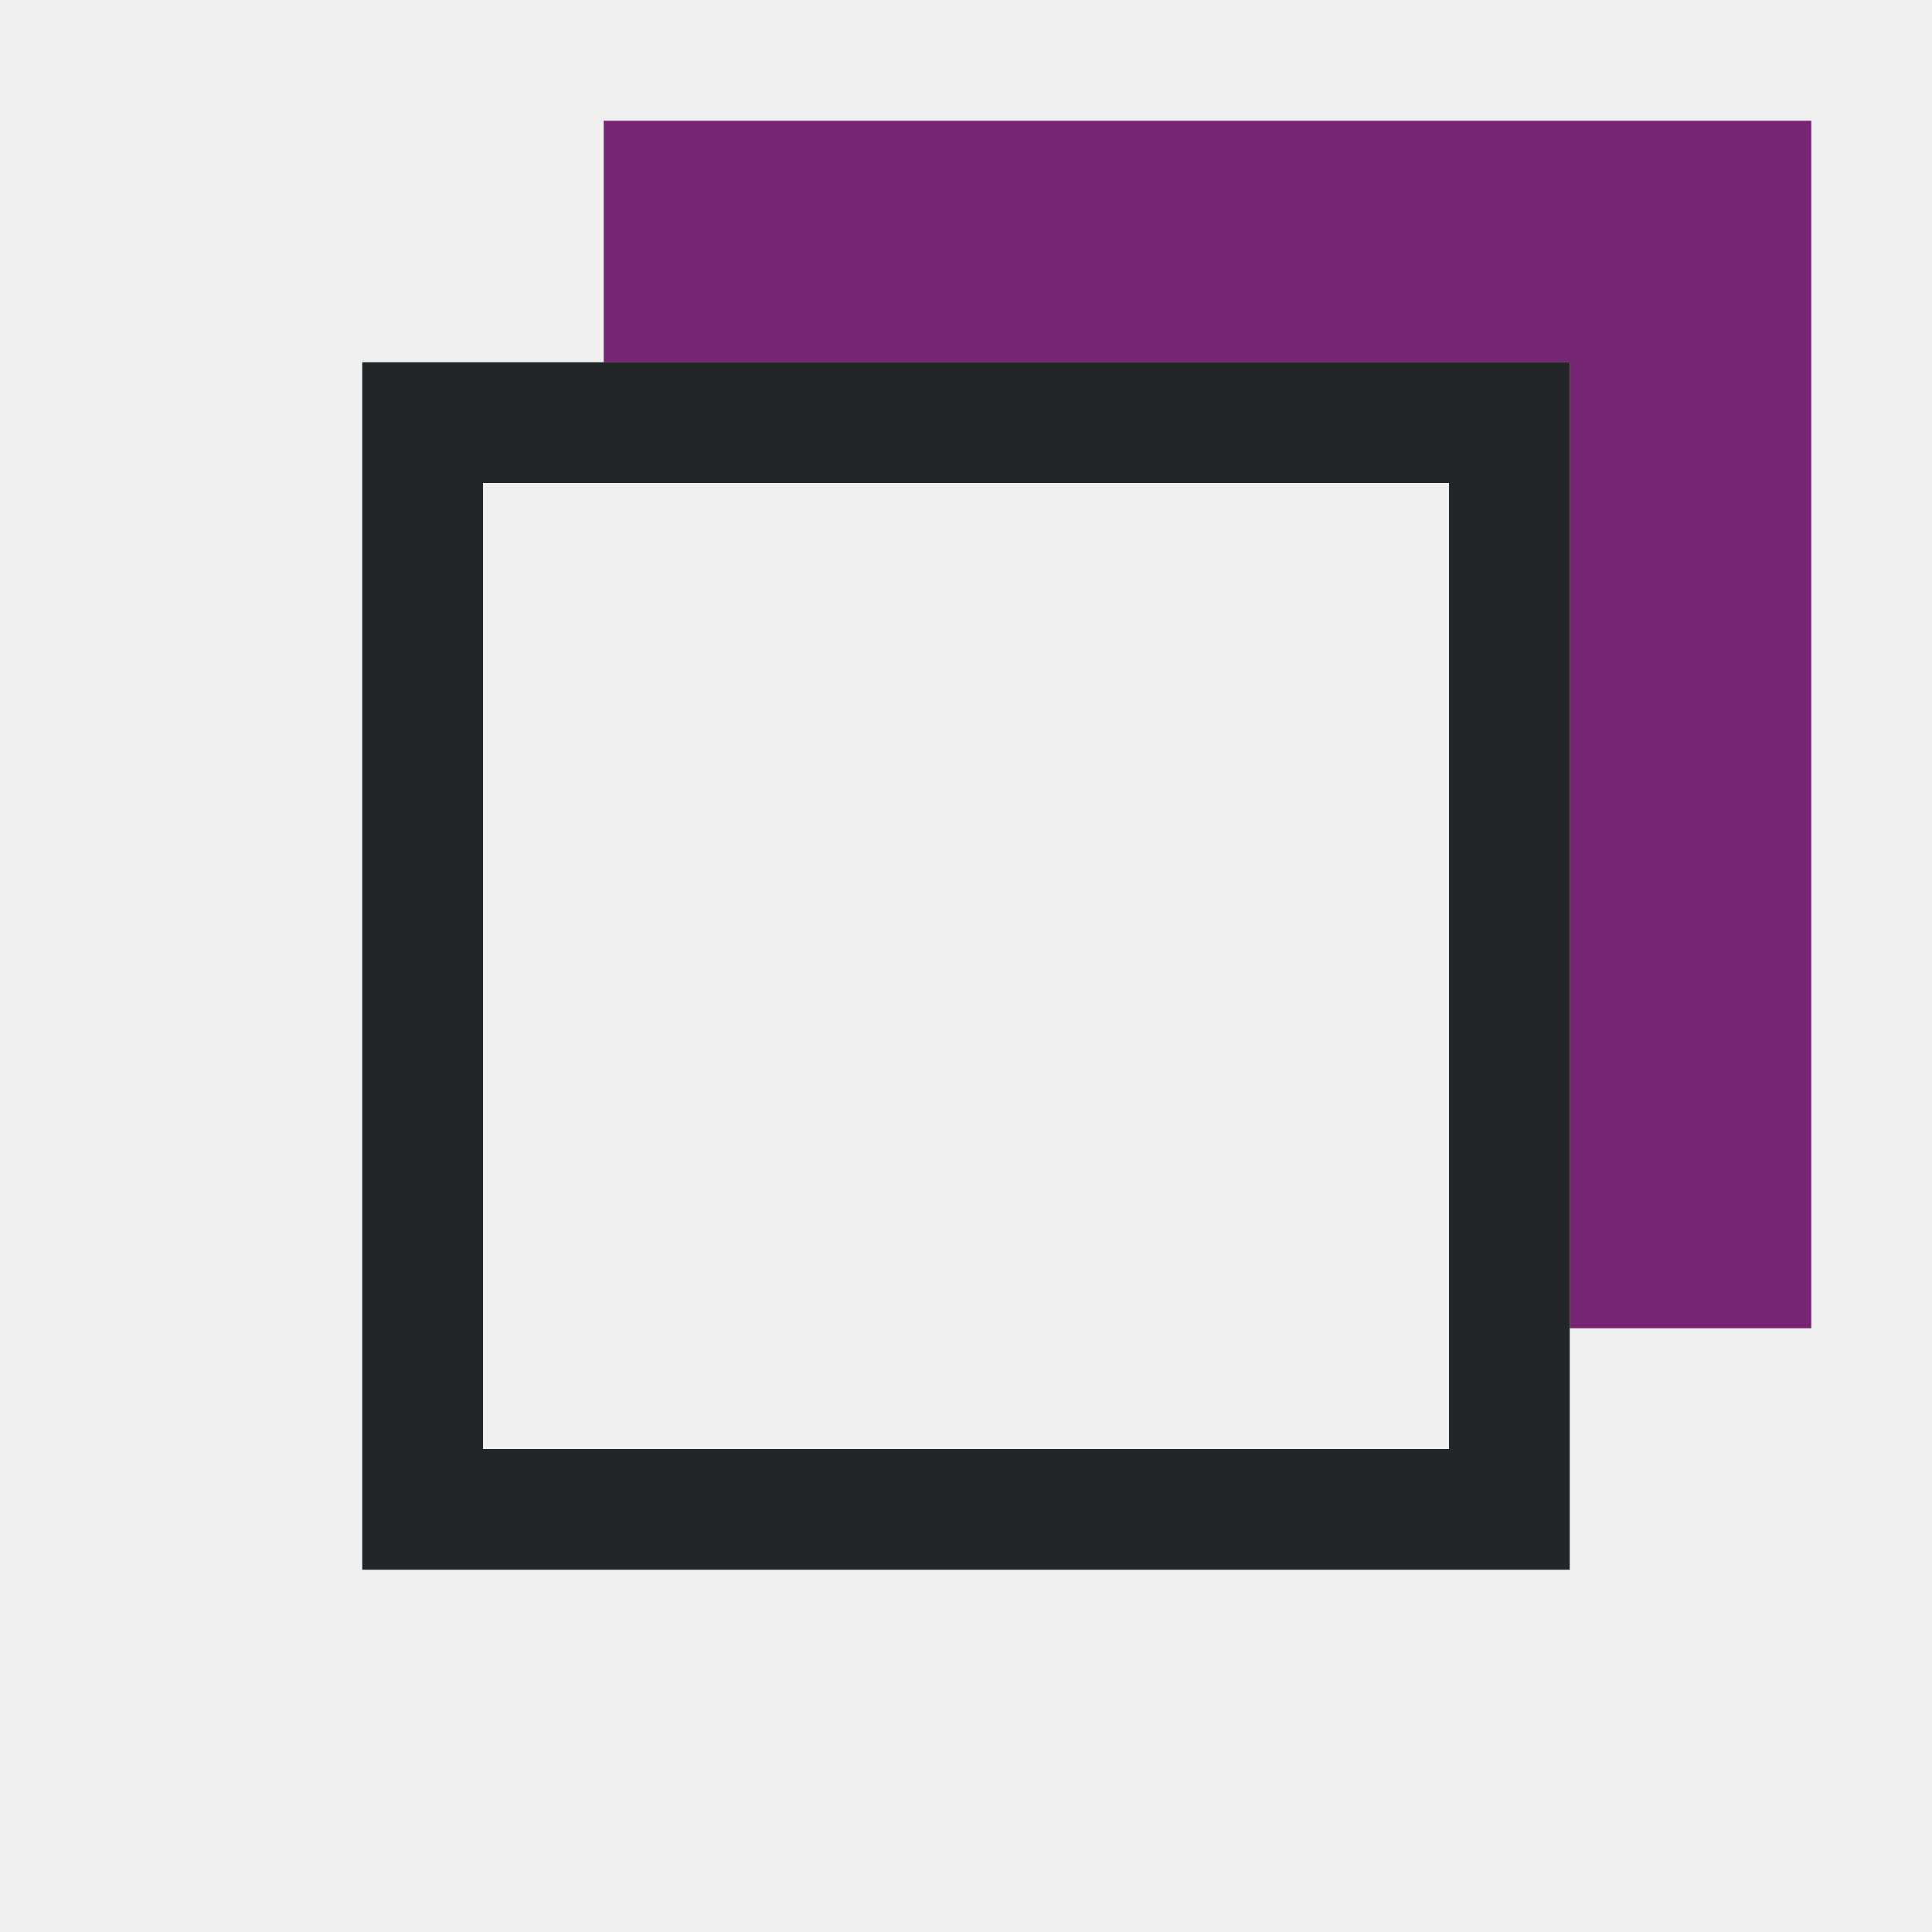
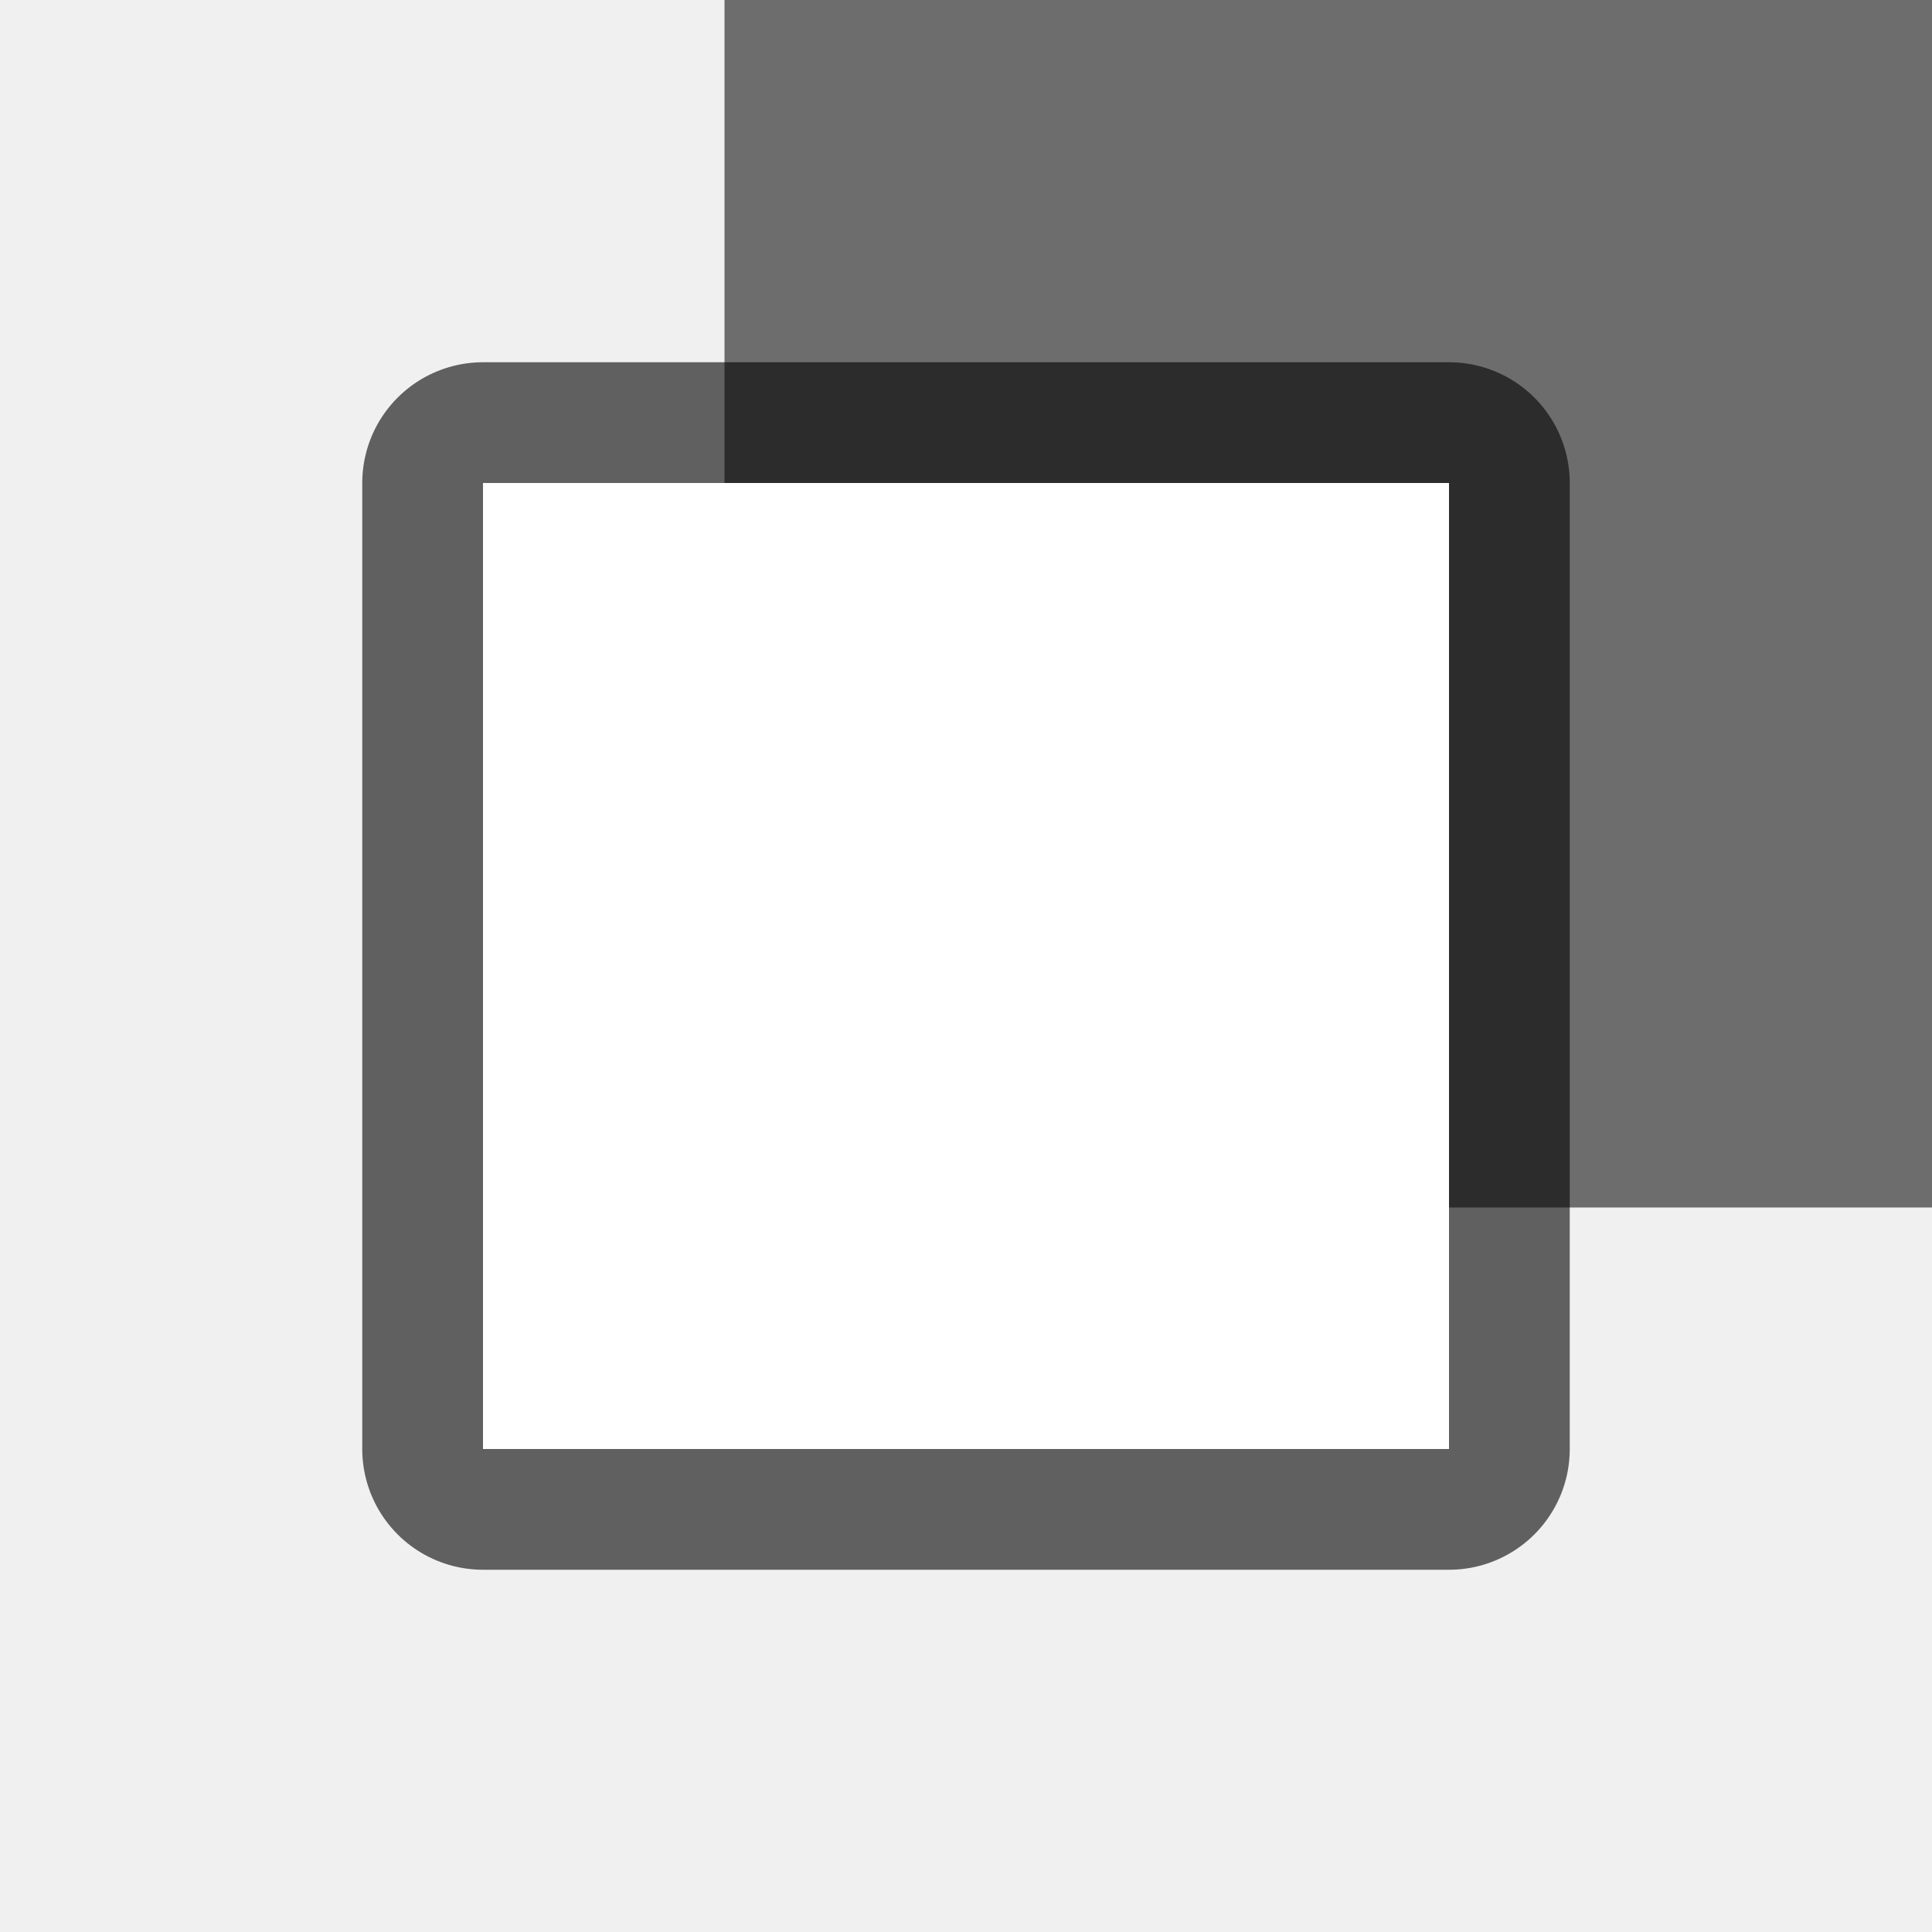
- <svg xmlns="http://www.w3.org/2000/svg" viewBox="0 0 16 16">
-   <path d="m5 1v2h8v8h2v-10z" fill="#762572" />
-   <path d="m3 3v10h10v-10zm1 1h8v8h-8z" fill="#232629" />
+ <svg xmlns="http://www.w3.org/2000/svg" viewBox="0 0 16 16" version="1.1" id="svg6">
+   <defs id="defs10" />
+   <path d="M 6,0 V 10 H 8 16 V 2 0 Z" id="path2" style="fill:#6d6d6d;fill-opacity:1" />
+   <rect y="4" x="4" height="8" width="8" id="rect826" style="opacity:0.6;fill:#000000;fill-opacity:1;stroke:#000000;stroke-width:2;stroke-linejoin:round;stroke-miterlimit:4;stroke-dasharray:none;stroke-opacity:1" />
+   <rect style="opacity:1;fill:#ffffff;fill-opacity:1;stroke:none;stroke-width:2;stroke-linejoin:round;stroke-miterlimit:4;stroke-dasharray:none;stroke-opacity:1" id="rect824" width="8" height="8" x="4" y="4" />
</svg>
